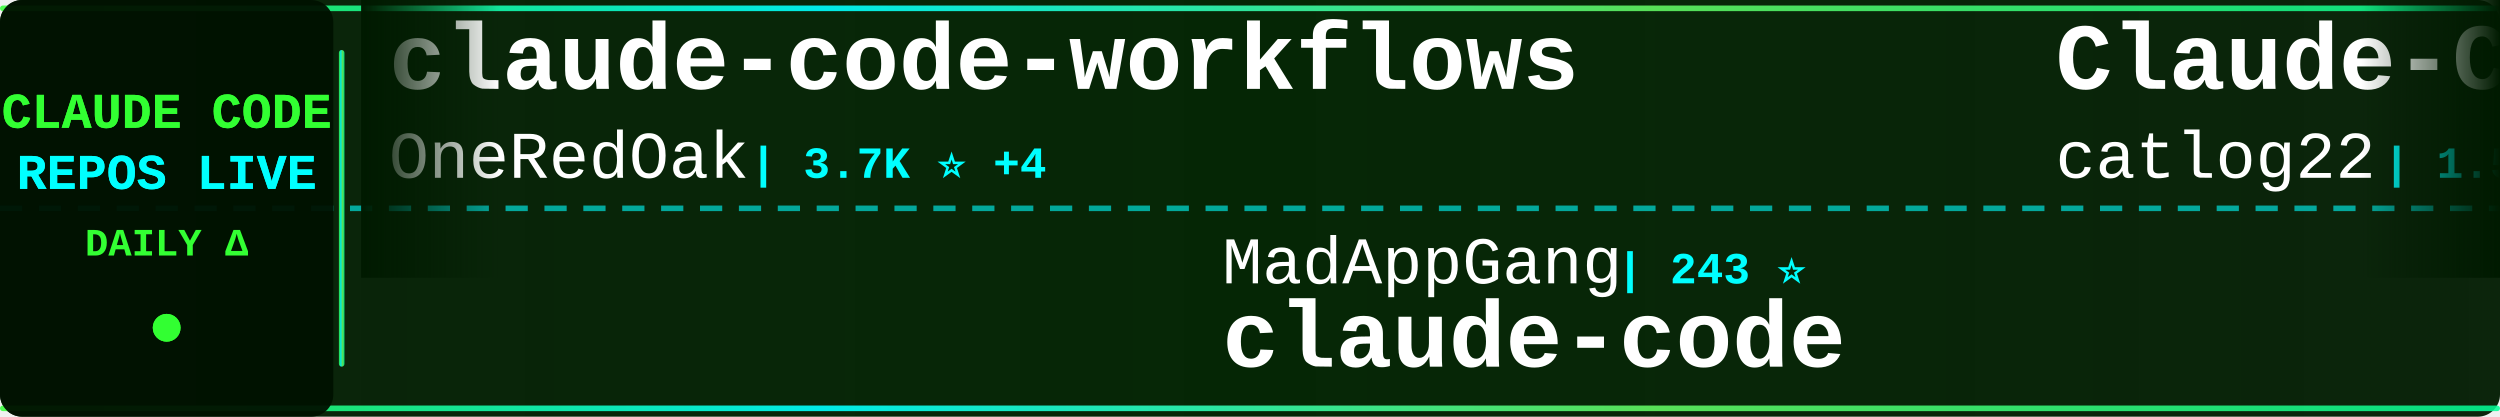
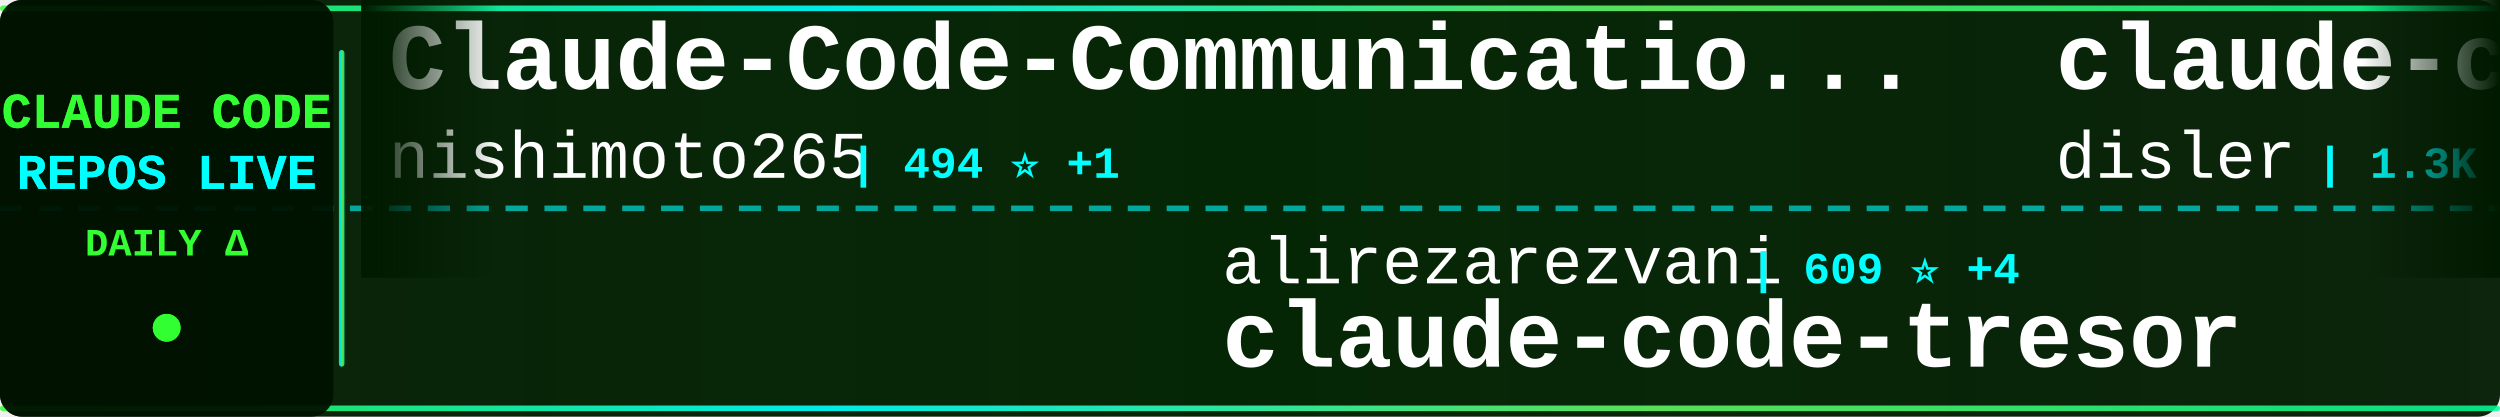
<svg xmlns="http://www.w3.org/2000/svg" width="900" height="150">
  <defs>
    <linearGradient id="tickerBg" x1="0%" y1="0%" x2="100%" y2="0%">
      <stop offset="0%" style="stop-color:#001a00;stop-opacity:0.95" />
      <stop offset="50%" style="stop-color:#002200;stop-opacity:0.98" />
      <stop offset="100%" style="stop-color:#001a00;stop-opacity:0.95" />
    </linearGradient>
    <linearGradient id="borderGrad" x1="0%" y1="0%" x2="100%" y2="0%">
      <stop offset="0%" style="stop-color:#33ff33;stop-opacity:0.85">
        <animate attributeName="stop-opacity" values="0.85;1;0.85" dur="2s" repeatCount="indefinite" />
      </stop>
      <stop offset="33%" style="stop-color:#00ffff;stop-opacity:0.9">
        <animate attributeName="stop-opacity" values="0.9;1;0.9" dur="2.2s" repeatCount="indefinite" />
      </stop>
      <stop offset="66%" style="stop-color:#66ff66;stop-opacity:0.85">
        <animate attributeName="stop-opacity" values="0.85;1;0.85" dur="1.8s" repeatCount="indefinite" />
      </stop>
      <stop offset="100%" style="stop-color:#00ff99;stop-opacity:0.85">
        <animate attributeName="stop-opacity" values="0.85;1;0.85" dur="2s" repeatCount="indefinite" />
      </stop>
    </linearGradient>
    <filter id="textGlow">
      <feGaussianBlur stdDeviation="0.1" result="coloredBlur" />
      <feMerge>
        <feMergeNode in="coloredBlur" />
        <feMergeNode in="SourceGraphic" />
      </feMerge>
    </filter>
    <filter id="metricGlow">
      <feGaussianBlur stdDeviation="0.2" result="coloredBlur" />
      <feMerge>
        <feMergeNode in="coloredBlur" />
        <feMergeNode in="SourceGraphic" />
      </feMerge>
    </filter>
    <linearGradient id="leftFade" x1="0%" y1="0%" x2="100%" y2="0%">
      <stop offset="0%" style="stop-color:#001a00;stop-opacity:1" />
      <stop offset="100%" style="stop-color:#001a00;stop-opacity:0" />
    </linearGradient>
    <linearGradient id="rightFade" x1="0%" y1="0%" x2="100%" y2="0%">
      <stop offset="0%" style="stop-color:#001a00;stop-opacity:0" />
      <stop offset="100%" style="stop-color:#001a00;stop-opacity:1" />
    </linearGradient>
  </defs>
  <rect width="900" height="150" fill="url(#tickerBg)" rx="8" />
  <rect x="0" y="2" width="900" height="2" fill="url(#borderGrad)" rx="1" />
  <rect x="0" y="146" width="900" height="2" fill="url(#borderGrad)" rx="1" />
  <line x1="0" y1="75" x2="900" y2="75" stroke="#00ffff" stroke-width="2" stroke-dasharray="8 6" opacity="0.6" />
  <rect x="0" y="0" width="120" height="150" fill="#001100" opacity="0.95" rx="8" />
  <text x="60" y="46" font-family="'Courier New', monospace" font-size="18" font-weight="bold" fill="#33ff33" text-anchor="middle" filter="url(#textGlow)">
    CLAUDE CODE
  </text>
  <text x="60" y="68" font-family="'Courier New', monospace" font-size="18" font-weight="bold" fill="#00ffff" text-anchor="middle" filter="url(#textGlow)">
    REPOS LIVE
  </text>
  <text x="60" y="92" font-family="'Courier New', monospace" font-size="14" font-weight="bold" fill="#33ff33" text-anchor="middle">
    DAILY Δ
  </text>
  <circle cx="60" cy="118" r="5" fill="#33ff33" filter="url(#metricGlow)">
    <animate attributeName="r" values="4;6;4" dur="1.5s" repeatCount="indefinite" />
    <animate attributeName="opacity" values="0.6;1;0.6" dur="1.5s" repeatCount="indefinite" />
  </circle>
  <rect x="122" y="18" width="2" height="114" fill="url(#borderGrad)" rx="1" />
  <clipPath id="tickerClip">
    <rect x="130" y="0" width="770" height="150" />
  </clipPath>
  <g clip-path="url(#tickerClip)">
    <g id="tickerItems">
      <animateTransform attributeName="transform" attributeType="XML" type="translate" from="0 0" to="-3000 0" dur="54s" repeatCount="indefinite" />
      <g transform="translate(0, 0)">
-         <text x="140" y="32" font-family="'Courier New', monospace" font-size="34" font-weight="bold" fill="#ffffff">claude-code-workflows</text>
-         <text x="140" y="64" font-family="'Courier New', monospace" font-size="24" font-weight="normal" fill="#ffffff" opacity="1.0">OneRedOak</text>
-         <text x="270" y="64" font-family="'Courier New', monospace" font-size="16" font-weight="bold" fill="#00ffff"> | 3.7K ⭐ +4</text>
+         <text x="140" y="32" font-family="'Courier New', monospace" font-size="34" font-weight="bold" fill="#ffffff">Claude-Code-Communicatio...</text>
+         <text x="140" y="64" font-family="'Courier New', monospace" font-size="24" font-weight="normal" fill="#ffffff" opacity="1.0">nishimoto265</text>
+         <text x="306" y="64" font-family="'Courier New', monospace" font-size="16" font-weight="bold" fill="#00ffff"> | 494 ⭐ +1</text>
      </g>
      <g transform="translate(300, 0)">
-         <text x="140" y="102" font-family="'Courier New', monospace" font-size="24" font-weight="normal" fill="#ffffff" opacity="1.0">MadAppGang</text>
-         <text x="282" y="102" font-family="'Courier New', monospace" font-size="16" font-weight="bold" fill="#00ffff"> | 243 ⭐</text>
-         <text x="140" y="132" font-family="'Courier New', monospace" font-size="34" font-weight="bold" fill="#ffffff">claude-code</text>
+         <text x="140" y="102" font-family="'Courier New', monospace" font-size="24" font-weight="normal" fill="#ffffff" opacity="1.0">alirezarezvani</text>
+         <text x="330" y="102" font-family="'Courier New', monospace" font-size="16" font-weight="bold" fill="#00ffff"> | 609 ⭐ +4</text>
+         <text x="140" y="132" font-family="'Courier New', monospace" font-size="34" font-weight="bold" fill="#ffffff">claude-code-tresor</text>
      </g>
      <g transform="translate(600, 0)">
-         <text x="140" y="32" font-family="'Courier New', monospace" font-size="34" font-weight="bold" fill="#ffffff">Claude-Code-Workflow</text>
-         <text x="140" y="64" font-family="'Courier New', monospace" font-size="24" font-weight="normal" fill="#ffffff" opacity="1.0">catlog22</text>
-         <text x="258" y="64" font-family="'Courier New', monospace" font-size="16" font-weight="bold" fill="#00ffff"> | 1.5K ⭐ +3</text>
+         <text x="140" y="32" font-family="'Courier New', monospace" font-size="34" font-weight="bold" fill="#ffffff">claude-code-hooks-multi-...</text>
+         <text x="140" y="64" font-family="'Courier New', monospace" font-size="24" font-weight="normal" fill="#ffffff" opacity="1.0">disler</text>
+         <text x="234" y="64" font-family="'Courier New', monospace" font-size="16" font-weight="bold" fill="#00ffff"> | 1.3K ⭐ +3</text>
      </g>
      <g transform="translate(900, 0)">
-         <text x="140" y="102" font-family="'Courier New', monospace" font-size="24" font-weight="normal" fill="#ffffff" opacity="1.0">darcyegb</text>
-         <text x="258" y="102" font-family="'Courier New', monospace" font-size="16" font-weight="bold" fill="#00ffff"> | 588 ⭐ +3</text>
-         <text x="140" y="132" font-family="'Courier New', monospace" font-size="34" font-weight="bold" fill="#ffffff">ClaudeCodeAgents</text>
+         <text x="140" y="102" font-family="'Courier New', monospace" font-size="24" font-weight="normal" fill="#ffffff" opacity="1.0">ericbuess</text>
+         <text x="270" y="102" font-family="'Courier New', monospace" font-size="16" font-weight="bold" fill="#00ffff"> | 730 ⭐ +1</text>
+         <text x="140" y="132" font-family="'Courier New', monospace" font-size="34" font-weight="bold" fill="#ffffff">claude-code-docs</text>
      </g>
      <g transform="translate(1200, 0)">
-         <text x="140" y="32" font-family="'Courier New', monospace" font-size="34" font-weight="bold" fill="#ffffff">vibe-kanban</text>
-         <text x="140" y="64" font-family="'Courier New', monospace" font-size="24" font-weight="normal" fill="#ffffff" opacity="1.0">BloopAI</text>
-         <text x="246" y="64" font-family="'Courier New', monospace" font-size="16" font-weight="bold" fill="#00ffff"> | 23.1K ⭐ +74</text>
+         <text x="140" y="32" font-family="'Courier New', monospace" font-size="34" font-weight="bold" fill="#ffffff">claude-code-showcase</text>
+         <text x="140" y="64" font-family="'Courier New', monospace" font-size="24" font-weight="normal" fill="#ffffff" opacity="1.0">ChrisWiles</text>
+         <text x="282" y="64" font-family="'Courier New', monospace" font-size="16" font-weight="bold" fill="#00ffff"> | 5.5K ⭐ +8</text>
      </g>
      <g transform="translate(1500, 0)">
-         <text x="140" y="102" font-family="'Courier New', monospace" font-size="24" font-weight="normal" fill="#ffffff" opacity="1.0">Alishahryar1</text>
-         <text x="306" y="102" font-family="'Courier New', monospace" font-size="16" font-weight="bold" fill="#00ffff"> | 920 ⭐ +19</text>
-         <text x="140" y="132" font-family="'Courier New', monospace" font-size="34" font-weight="bold" fill="#ffffff">free-claude-code</text>
+         <text x="140" y="102" font-family="'Courier New', monospace" font-size="24" font-weight="normal" fill="#ffffff" opacity="1.0">obra</text>
+         <text x="210" y="102" font-family="'Courier New', monospace" font-size="16" font-weight="bold" fill="#00ffff"> | 81.9K ⭐ +2.0K</text>
+         <text x="140" y="132" font-family="'Courier New', monospace" font-size="34" font-weight="bold" fill="#ffffff">superpowers</text>
      </g>
      <g transform="translate(1800, 0)">
-         <text x="140" y="32" font-family="'Courier New', monospace" font-size="34" font-weight="bold" fill="#ffffff">edmunds-claude-code</text>
-         <text x="140" y="64" font-family="'Courier New', monospace" font-size="24" font-weight="normal" fill="#ffffff" opacity="1.0">edmund-io</text>
-         <text x="270" y="64" font-family="'Courier New', monospace" font-size="16" font-weight="bold" fill="#00ffff"> | 1.3K ⭐ +4</text>
+         <text x="140" y="32" font-family="'Courier New', monospace" font-size="34" font-weight="bold" fill="#ffffff">claude-code-mastering</text>
+         <text x="140" y="64" font-family="'Courier New', monospace" font-size="24" font-weight="normal" fill="#ffffff" opacity="1.0">revfactory</text>
+         <text x="282" y="64" font-family="'Courier New', monospace" font-size="16" font-weight="bold" fill="#00ffff"> | 761 ⭐ +1</text>
      </g>
      <g transform="translate(2100, 0)">
-         <text x="140" y="102" font-family="'Courier New', monospace" font-size="24" font-weight="normal" fill="#ffffff" opacity="1.0">fuergaosi233</text>
-         <text x="306" y="102" font-family="'Courier New', monospace" font-size="16" font-weight="bold" fill="#00ffff"> | 2.1K ⭐ +9</text>
-         <text x="140" y="132" font-family="'Courier New', monospace" font-size="34" font-weight="bold" fill="#ffffff">claude-code-proxy</text>
+         <text x="140" y="102" font-family="'Courier New', monospace" font-size="24" font-weight="normal" fill="#ffffff" opacity="1.0">edmund-io</text>
+         <text x="270" y="102" font-family="'Courier New', monospace" font-size="16" font-weight="bold" fill="#00ffff"> | 1.3K ⭐ +7</text>
+         <text x="140" y="132" font-family="'Courier New', monospace" font-size="34" font-weight="bold" fill="#ffffff">edmunds-claude-code</text>
      </g>
      <g transform="translate(2400, 0)">
-         <text x="140" y="32" font-family="'Courier New', monospace" font-size="34" font-weight="bold" fill="#ffffff">claude-code-security-rev...</text>
-         <text x="140" y="64" font-family="'Courier New', monospace" font-size="24" font-weight="normal" fill="#ffffff" opacity="1.0">anthropics</text>
-         <text x="282" y="64" font-family="'Courier New', monospace" font-size="16" font-weight="bold" fill="#00ffff"> | 3.7K ⭐ +30</text>
+         <text x="140" y="32" font-family="'Courier New', monospace" font-size="34" font-weight="bold" fill="#ffffff">claude-code-settings</text>
+         <text x="140" y="64" font-family="'Courier New', monospace" font-size="24" font-weight="normal" fill="#ffffff" opacity="1.0">feiskyer</text>
+         <text x="258" y="64" font-family="'Courier New', monospace" font-size="16" font-weight="bold" fill="#00ffff"> | 1.3K ⭐ +2</text>
      </g>
      <g transform="translate(2700, 0)">
-         <text x="140" y="102" font-family="'Courier New', monospace" font-size="24" font-weight="normal" fill="#ffffff" opacity="1.0">ccplugins</text>
-         <text x="270" y="102" font-family="'Courier New', monospace" font-size="16" font-weight="bold" fill="#00ffff"> | 618 ⭐ +1</text>
-         <text x="140" y="132" font-family="'Courier New', monospace" font-size="34" font-weight="bold" fill="#ffffff">awesome-claude-code-plug...</text>
+         <text x="140" y="102" font-family="'Courier New', monospace" font-size="24" font-weight="normal" fill="#ffffff" opacity="1.0">rizethereum</text>
+         <text x="294" y="102" font-family="'Courier New', monospace" font-size="16" font-weight="bold" fill="#00ffff"> | 1.8K ⭐</text>
+         <text x="140" y="132" font-family="'Courier New', monospace" font-size="34" font-weight="bold" fill="#ffffff">claude-code-requirements...</text>
      </g>
      <g transform="translate(3000, 0)">
-         <text x="140" y="32" font-family="'Courier New', monospace" font-size="34" font-weight="bold" fill="#ffffff">claude-code-workflows</text>
-         <text x="140" y="64" font-family="'Courier New', monospace" font-size="24" font-weight="normal" fill="#ffffff" opacity="1.0">OneRedOak</text>
-         <text x="270" y="64" font-family="'Courier New', monospace" font-size="16" font-weight="bold" fill="#00ffff"> | 3.7K ⭐ +4</text>
+         <text x="140" y="32" font-family="'Courier New', monospace" font-size="34" font-weight="bold" fill="#ffffff">Claude-Code-Communicatio...</text>
+         <text x="140" y="64" font-family="'Courier New', monospace" font-size="24" font-weight="normal" fill="#ffffff" opacity="1.0">nishimoto265</text>
+         <text x="306" y="64" font-family="'Courier New', monospace" font-size="16" font-weight="bold" fill="#00ffff"> | 494 ⭐ +1</text>
      </g>
      <g transform="translate(3300, 0)">
-         <text x="140" y="102" font-family="'Courier New', monospace" font-size="24" font-weight="normal" fill="#ffffff" opacity="1.0">MadAppGang</text>
-         <text x="282" y="102" font-family="'Courier New', monospace" font-size="16" font-weight="bold" fill="#00ffff"> | 243 ⭐</text>
-         <text x="140" y="132" font-family="'Courier New', monospace" font-size="34" font-weight="bold" fill="#ffffff">claude-code</text>
+         <text x="140" y="102" font-family="'Courier New', monospace" font-size="24" font-weight="normal" fill="#ffffff" opacity="1.0">alirezarezvani</text>
+         <text x="330" y="102" font-family="'Courier New', monospace" font-size="16" font-weight="bold" fill="#00ffff"> | 609 ⭐ +4</text>
+         <text x="140" y="132" font-family="'Courier New', monospace" font-size="34" font-weight="bold" fill="#ffffff">claude-code-tresor</text>
      </g>
      <g transform="translate(3600, 0)">
-         <text x="140" y="32" font-family="'Courier New', monospace" font-size="34" font-weight="bold" fill="#ffffff">Claude-Code-Workflow</text>
-         <text x="140" y="64" font-family="'Courier New', monospace" font-size="24" font-weight="normal" fill="#ffffff" opacity="1.0">catlog22</text>
-         <text x="258" y="64" font-family="'Courier New', monospace" font-size="16" font-weight="bold" fill="#00ffff"> | 1.5K ⭐ +3</text>
+         <text x="140" y="32" font-family="'Courier New', monospace" font-size="34" font-weight="bold" fill="#ffffff">claude-code-hooks-multi-...</text>
+         <text x="140" y="64" font-family="'Courier New', monospace" font-size="24" font-weight="normal" fill="#ffffff" opacity="1.0">disler</text>
+         <text x="234" y="64" font-family="'Courier New', monospace" font-size="16" font-weight="bold" fill="#00ffff"> | 1.3K ⭐ +3</text>
      </g>
      <g transform="translate(3900, 0)">
-         <text x="140" y="102" font-family="'Courier New', monospace" font-size="24" font-weight="normal" fill="#ffffff" opacity="1.0">darcyegb</text>
-         <text x="258" y="102" font-family="'Courier New', monospace" font-size="16" font-weight="bold" fill="#00ffff"> | 588 ⭐ +3</text>
-         <text x="140" y="132" font-family="'Courier New', monospace" font-size="34" font-weight="bold" fill="#ffffff">ClaudeCodeAgents</text>
+         <text x="140" y="102" font-family="'Courier New', monospace" font-size="24" font-weight="normal" fill="#ffffff" opacity="1.0">ericbuess</text>
+         <text x="270" y="102" font-family="'Courier New', monospace" font-size="16" font-weight="bold" fill="#00ffff"> | 730 ⭐ +1</text>
+         <text x="140" y="132" font-family="'Courier New', monospace" font-size="34" font-weight="bold" fill="#ffffff">claude-code-docs</text>
      </g>
    </g>
  </g>
  <rect x="130" y="0" width="50" height="100" fill="url(#leftFade)" />
  <rect x="850" y="0" width="50" height="100" fill="url(#rightFade)" />
</svg>
